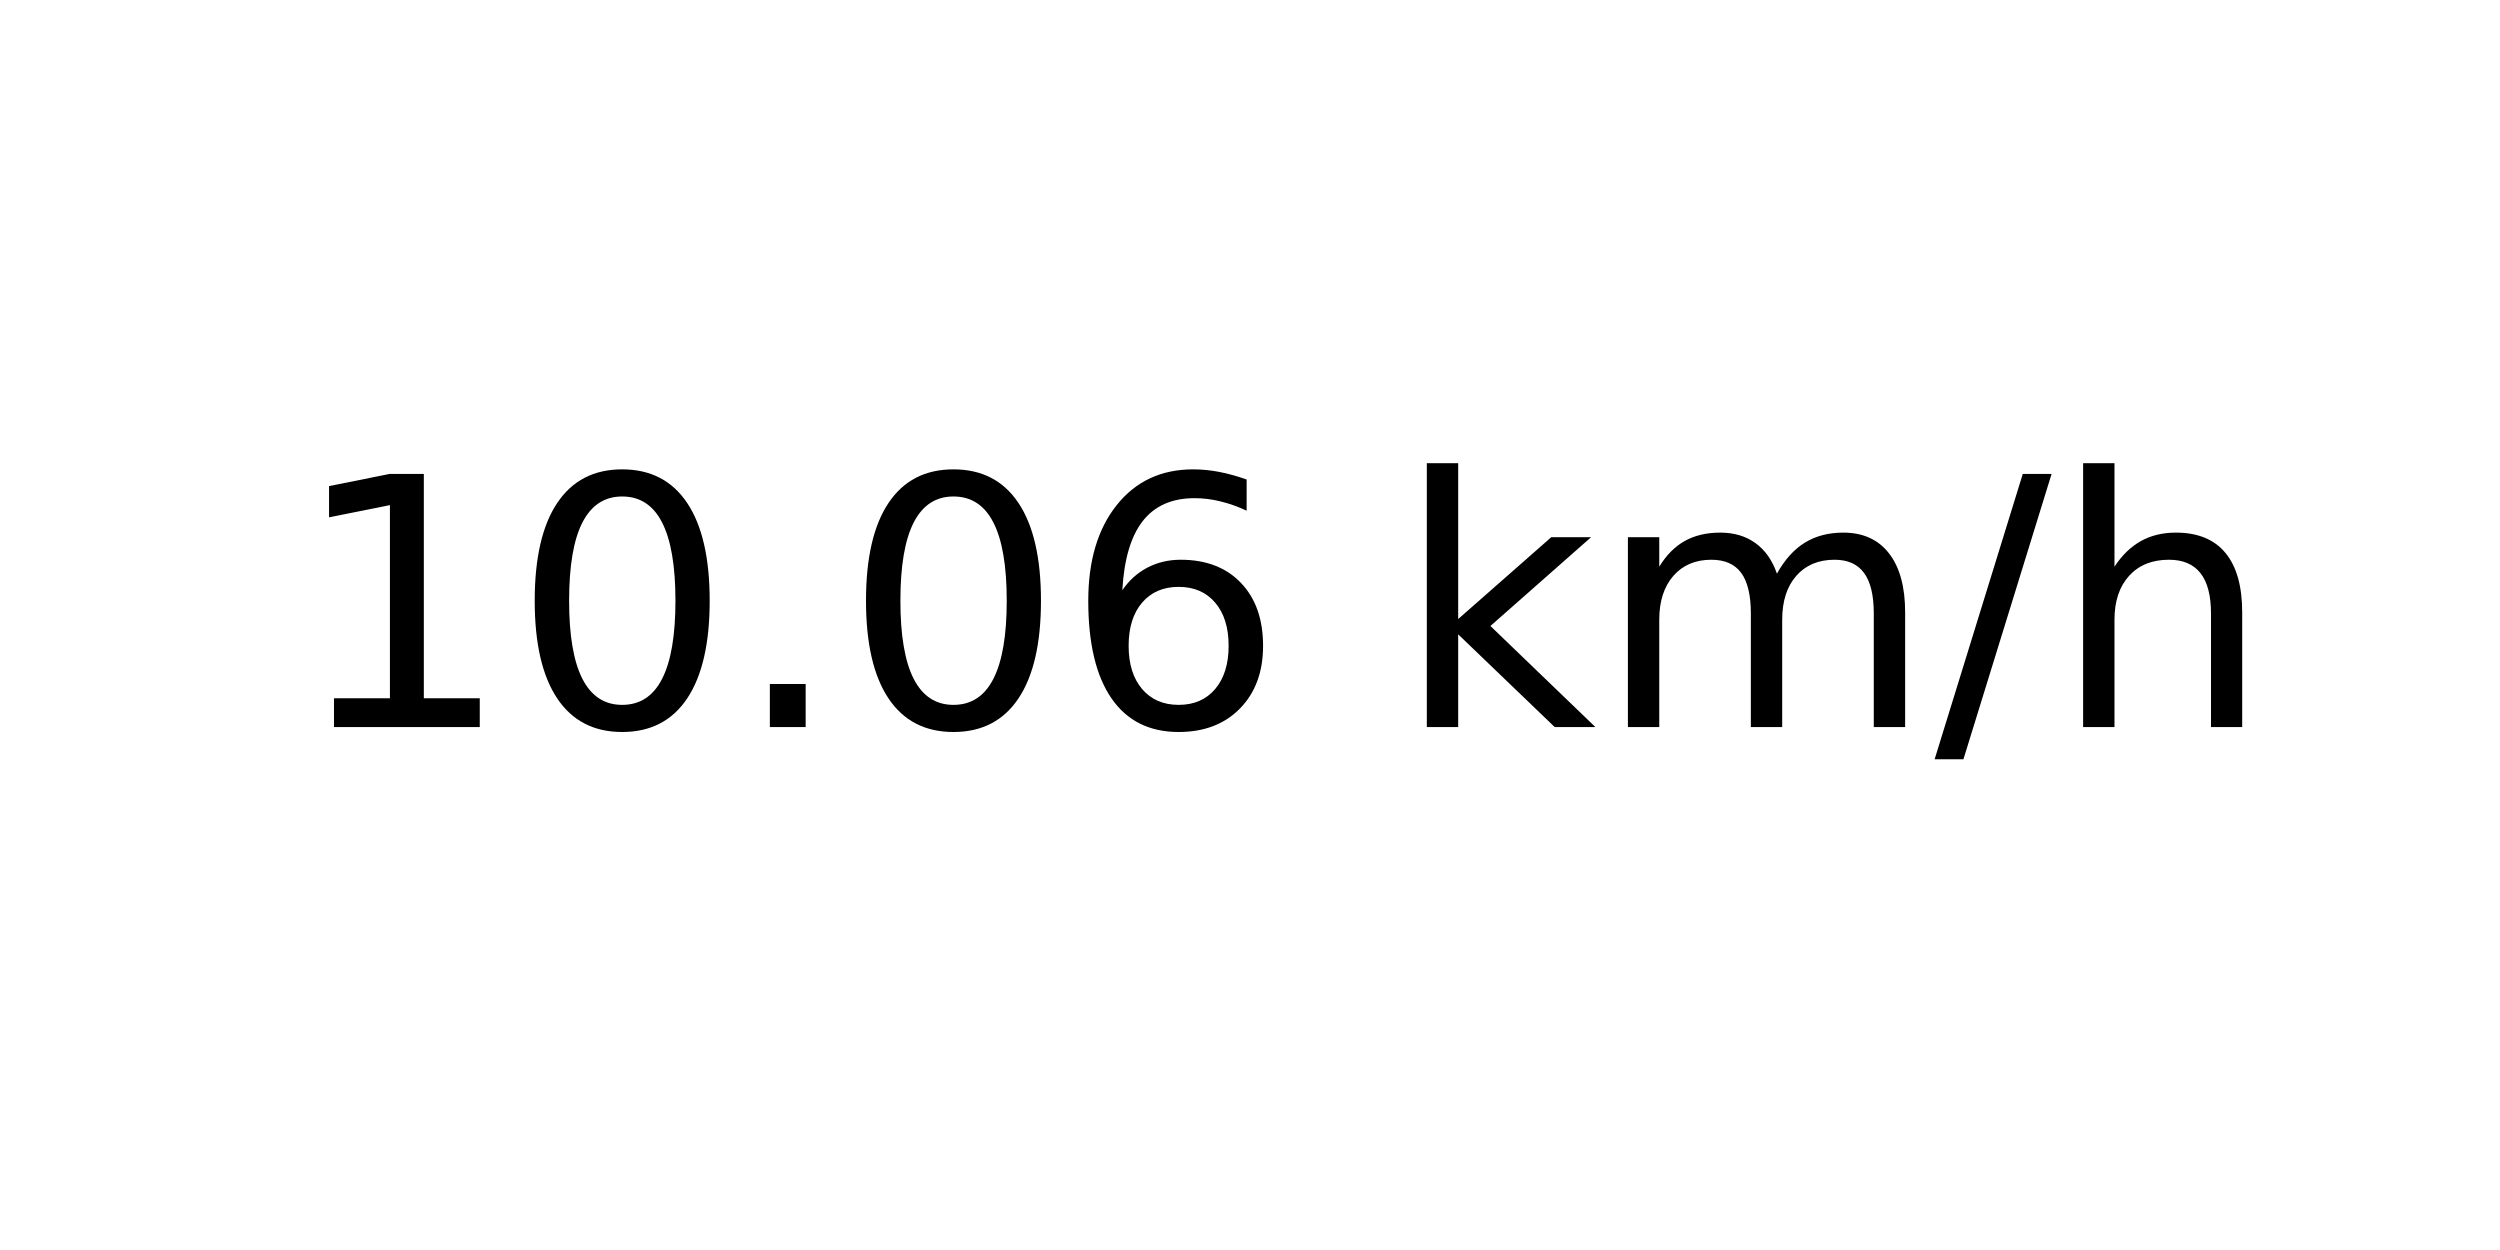
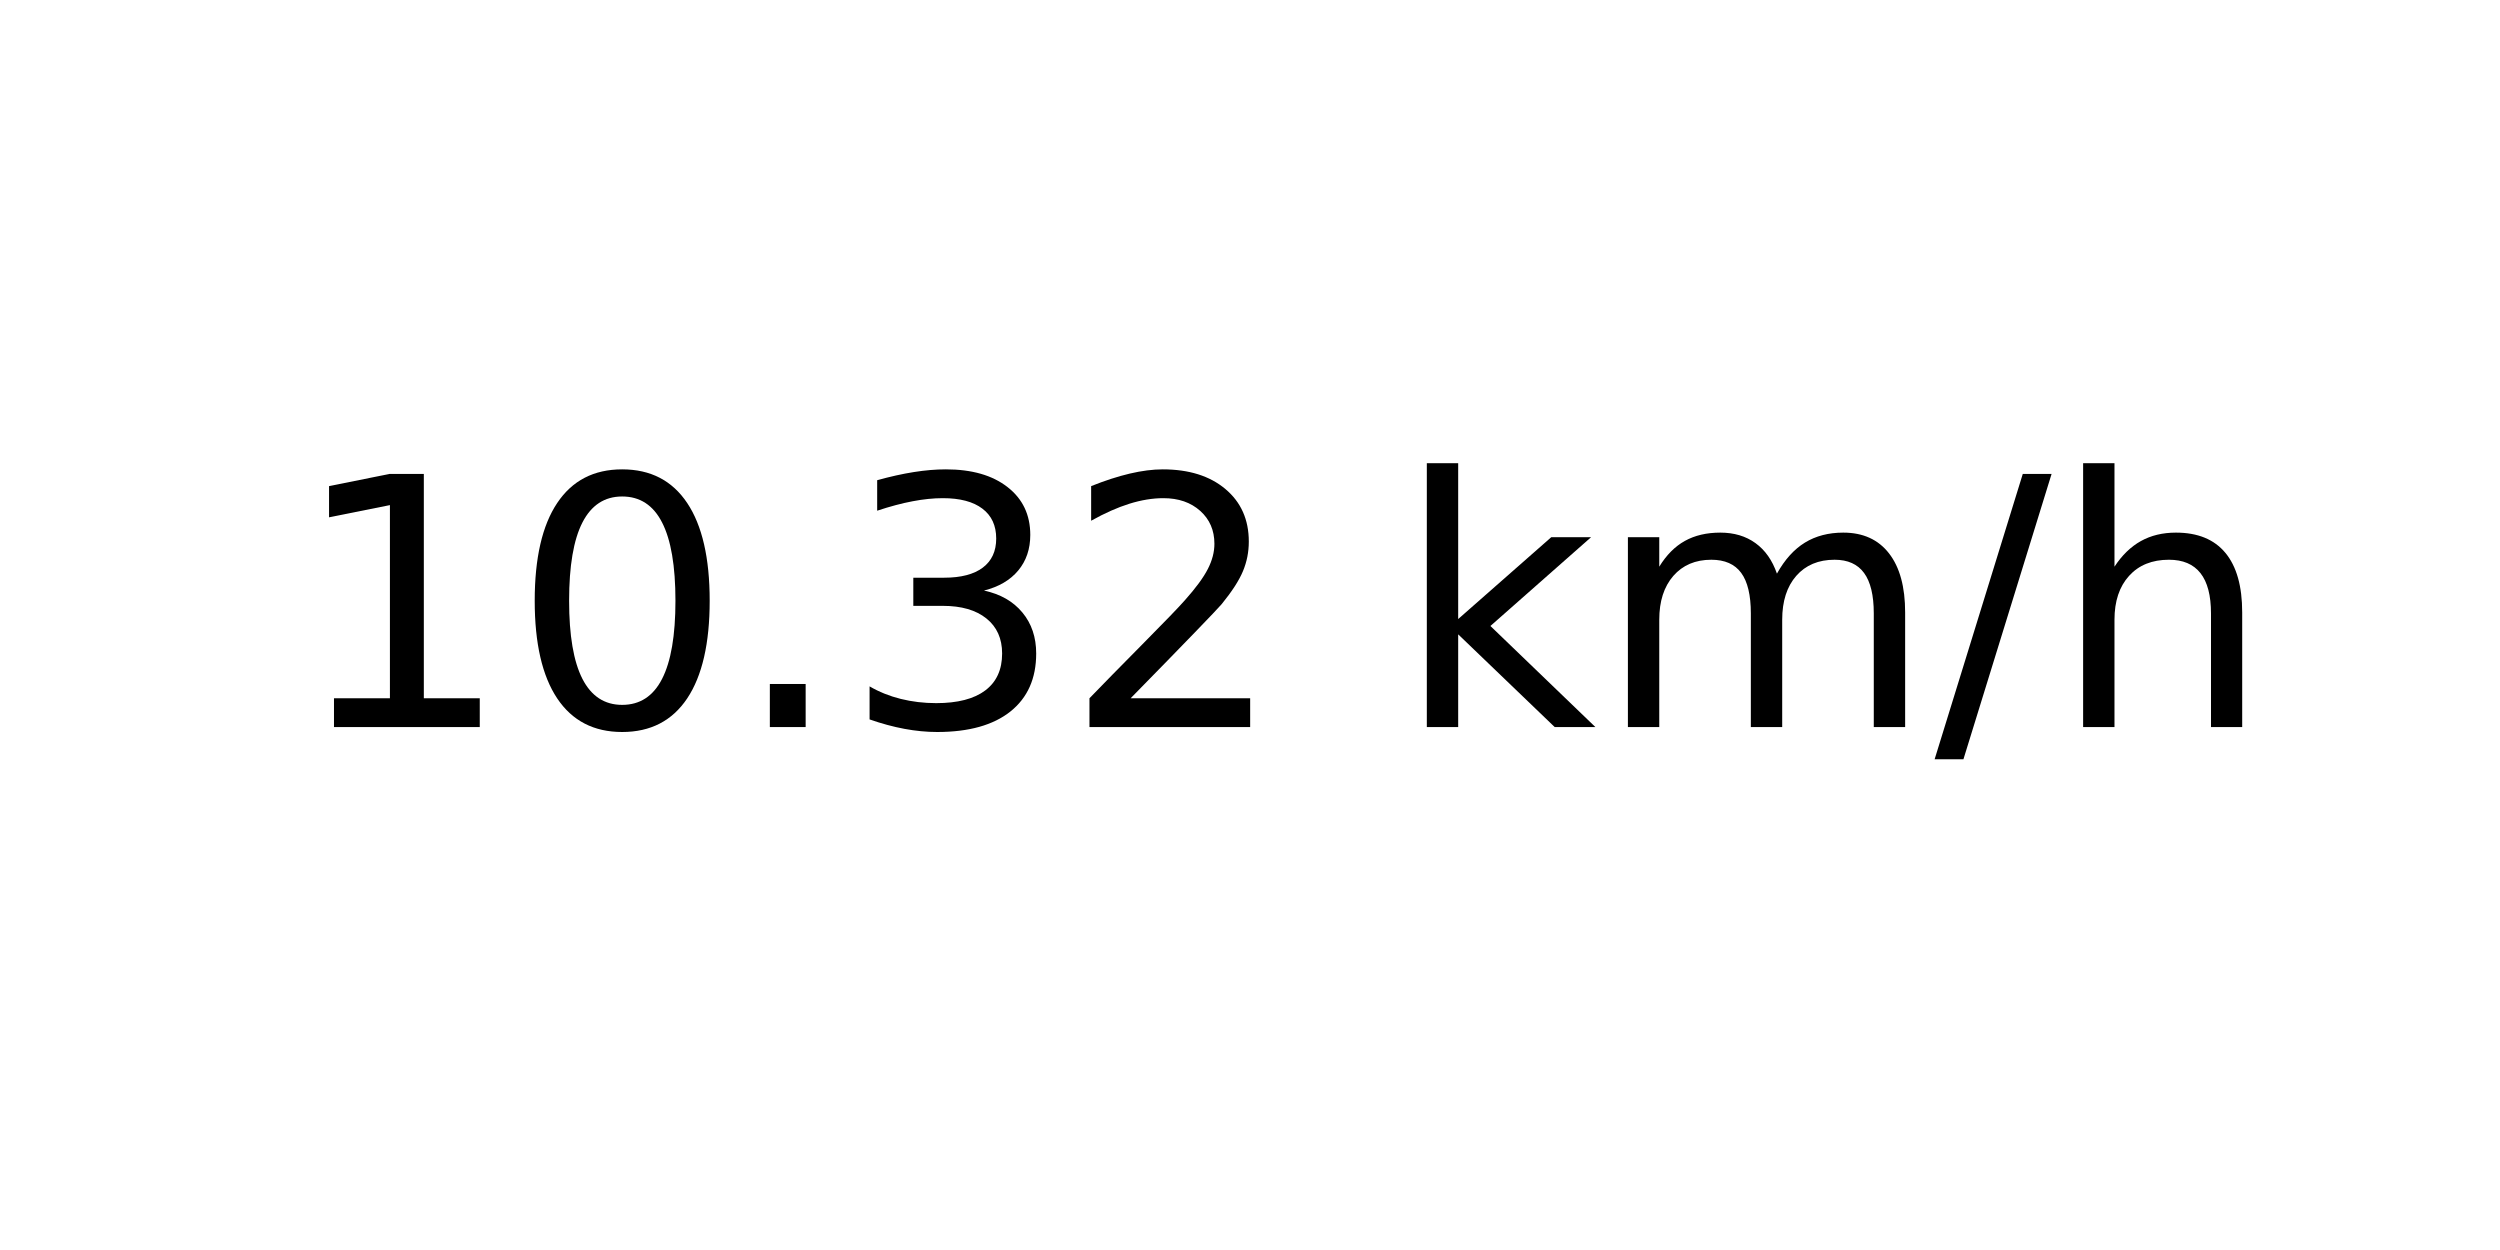
<svg xmlns="http://www.w3.org/2000/svg" xmlns:xlink="http://www.w3.org/1999/xlink" width="72pt" height="36pt" viewBox="0 0 72 36" version="1.1">
  <defs>
    <style type="text/css">*{stroke-linejoin: round; stroke-linecap: butt}</style>
  </defs>
  <g id="figure_1">
    <g id="axes_1">
      <g id="text_1">
        <g transform="translate(8.378125 20.93937) scale(0.1 -0.1)">
          <defs>
            <path id="DejaVuSans-31" d="M 794 531  L 1825 531  L 1825 4091  L 703 3866  L 703 4441  L 1819 4666  L 2450 4666  L 2450 531  L 3481 531  L 3481 0  L 794 0  L 794 531  z " transform="scale(0.015625)" />
            <path id="DejaVuSans-30" d="M 2034 4250  Q 1547 4250 1301 3770  Q 1056 3291 1056 2328  Q 1056 1369 1301 889  Q 1547 409 2034 409  Q 2525 409 2770 889  Q 3016 1369 3016 2328  Q 3016 3291 2770 3770  Q 2525 4250 2034 4250  z M 2034 4750  Q 2819 4750 3233 4129  Q 3647 3509 3647 2328  Q 3647 1150 3233 529  Q 2819 -91 2034 -91  Q 1250 -91 836 529  Q 422 1150 422 2328  Q 422 3509 836 4129  Q 1250 4750 2034 4750  z " transform="scale(0.015625)" />
            <path id="DejaVuSans-2e" d="M 684 794  L 1344 794  L 1344 0  L 684 0  L 684 794  z " transform="scale(0.015625)" />
-             <path id="DejaVuSans-36" d="M 2113 2584  Q 1688 2584 1439 2293  Q 1191 2003 1191 1497  Q 1191 994 1439 701  Q 1688 409 2113 409  Q 2538 409 2786 701  Q 3034 994 3034 1497  Q 3034 2003 2786 2293  Q 2538 2584 2113 2584  z M 3366 4563  L 3366 3988  Q 3128 4100 2886 4159  Q 2644 4219 2406 4219  Q 1781 4219 1451 3797  Q 1122 3375 1075 2522  Q 1259 2794 1537 2939  Q 1816 3084 2150 3084  Q 2853 3084 3261 2657  Q 3669 2231 3669 1497  Q 3669 778 3244 343  Q 2819 -91 2113 -91  Q 1303 -91 875 529  Q 447 1150 447 2328  Q 447 3434 972 4092  Q 1497 4750 2381 4750  Q 2619 4750 2861 4703  Q 3103 4656 3366 4563  z " transform="scale(0.015625)" />
+             <path id="DejaVuSans-33" d="M 2597 2516  Q 3050 2419 3304 2112  Q 3559 1806 3559 1356  Q 3559 666 3084 287  Q 2609 -91 1734 -91  Q 1441 -91 1130 -33  Q 819 25 488 141  L 488 750  Q 750 597 1062 519  Q 1375 441 1716 441  Q 2309 441 2620 675  Q 2931 909 2931 1356  Q 2931 1769 2642 2001  Q 2353 2234 1838 2234  L 1294 2234  L 1294 2753  L 1863 2753  Q 2328 2753 2575 2939  Q 2822 3125 2822 3475  Q 2822 3834 2567 4026  Q 2313 4219 1838 4219  Q 1578 4219 1281 4162  Q 984 4106 628 3988  L 628 4550  Q 988 4650 1302 4700  Q 1616 4750 1894 4750  Q 2613 4750 3031 4423  Q 3450 4097 3450 3541  Q 3450 3153 3228 2886  Q 3006 2619 2597 2516  z " transform="scale(0.015625)" />
+             <path id="DejaVuSans-32" d="M 1228 531  L 3431 531  L 3431 0  L 469 0  L 469 531  Q 828 903 1448 1529  Q 2069 2156 2228 2338  Q 2531 2678 2651 2914  Q 2772 3150 2772 3378  Q 2772 3750 2511 3984  Q 2250 4219 1831 4219  Q 1534 4219 1204 4116  Q 875 4013 500 3803  L 500 4441  Q 881 4594 1212 4672  Q 1544 4750 1819 4750  Q 2544 4750 2975 4387  Q 3406 4025 3406 3419  Q 3406 3131 3298 2873  Q 3191 2616 2906 2266  Q 2828 2175 2409 1742  Q 1991 1309 1228 531  z " transform="scale(0.015625)" />
            <path id="DejaVuSans-20" transform="scale(0.015625)" />
            <path id="DejaVuSans-6b" d="M 581 4863  L 1159 4863  L 1159 1991  L 2875 3500  L 3609 3500  L 1753 1863  L 3688 0  L 2938 0  L 1159 1709  L 1159 0  L 581 0  L 581 4863  z " transform="scale(0.015625)" />
            <path id="DejaVuSans-6d" d="M 3328 2828  Q 3544 3216 3844 3400  Q 4144 3584 4550 3584  Q 5097 3584 5394 3201  Q 5691 2819 5691 2113  L 5691 0  L 5113 0  L 5113 2094  Q 5113 2597 4934 2840  Q 4756 3084 4391 3084  Q 3944 3084 3684 2787  Q 3425 2491 3425 1978  L 3425 0  L 2847 0  L 2847 2094  Q 2847 2600 2669 2842  Q 2491 3084 2119 3084  Q 1678 3084 1418 2786  Q 1159 2488 1159 1978  L 1159 0  L 581 0  L 581 3500  L 1159 3500  L 1159 2956  Q 1356 3278 1631 3431  Q 1906 3584 2284 3584  Q 2666 3584 2933 3390  Q 3200 3197 3328 2828  z " transform="scale(0.015625)" />
            <path id="DejaVuSans-2f" d="M 1625 4666  L 2156 4666  L 531 -594  L 0 -594  L 1625 4666  z " transform="scale(0.015625)" />
            <path id="DejaVuSans-68" d="M 3513 2113  L 3513 0  L 2938 0  L 2938 2094  Q 2938 2591 2744 2837  Q 2550 3084 2163 3084  Q 1697 3084 1428 2787  Q 1159 2491 1159 1978  L 1159 0  L 581 0  L 581 4863  L 1159 4863  L 1159 2956  Q 1366 3272 1645 3428  Q 1925 3584 2291 3584  Q 2894 3584 3203 3211  Q 3513 2838 3513 2113  z " transform="scale(0.015625)" />
          </defs>
          <use xlink:href="#DejaVuSans-31" />
          <use xlink:href="#DejaVuSans-30" x="63.623" />
          <use xlink:href="#DejaVuSans-2e" x="127.246" />
-           <use xlink:href="#DejaVuSans-30" x="159.033" />
-           <use xlink:href="#DejaVuSans-36" x="222.656" />
+           <use xlink:href="#DejaVuSans-33" x="159.033" />
+           <use xlink:href="#DejaVuSans-32" x="222.656" />
          <use xlink:href="#DejaVuSans-20" x="286.279" />
          <use xlink:href="#DejaVuSans-6b" x="318.066" />
          <use xlink:href="#DejaVuSans-6d" x="375.977" />
          <use xlink:href="#DejaVuSans-2f" x="473.389" />
          <use xlink:href="#DejaVuSans-68" x="507.08" />
        </g>
      </g>
    </g>
  </g>
</svg>
